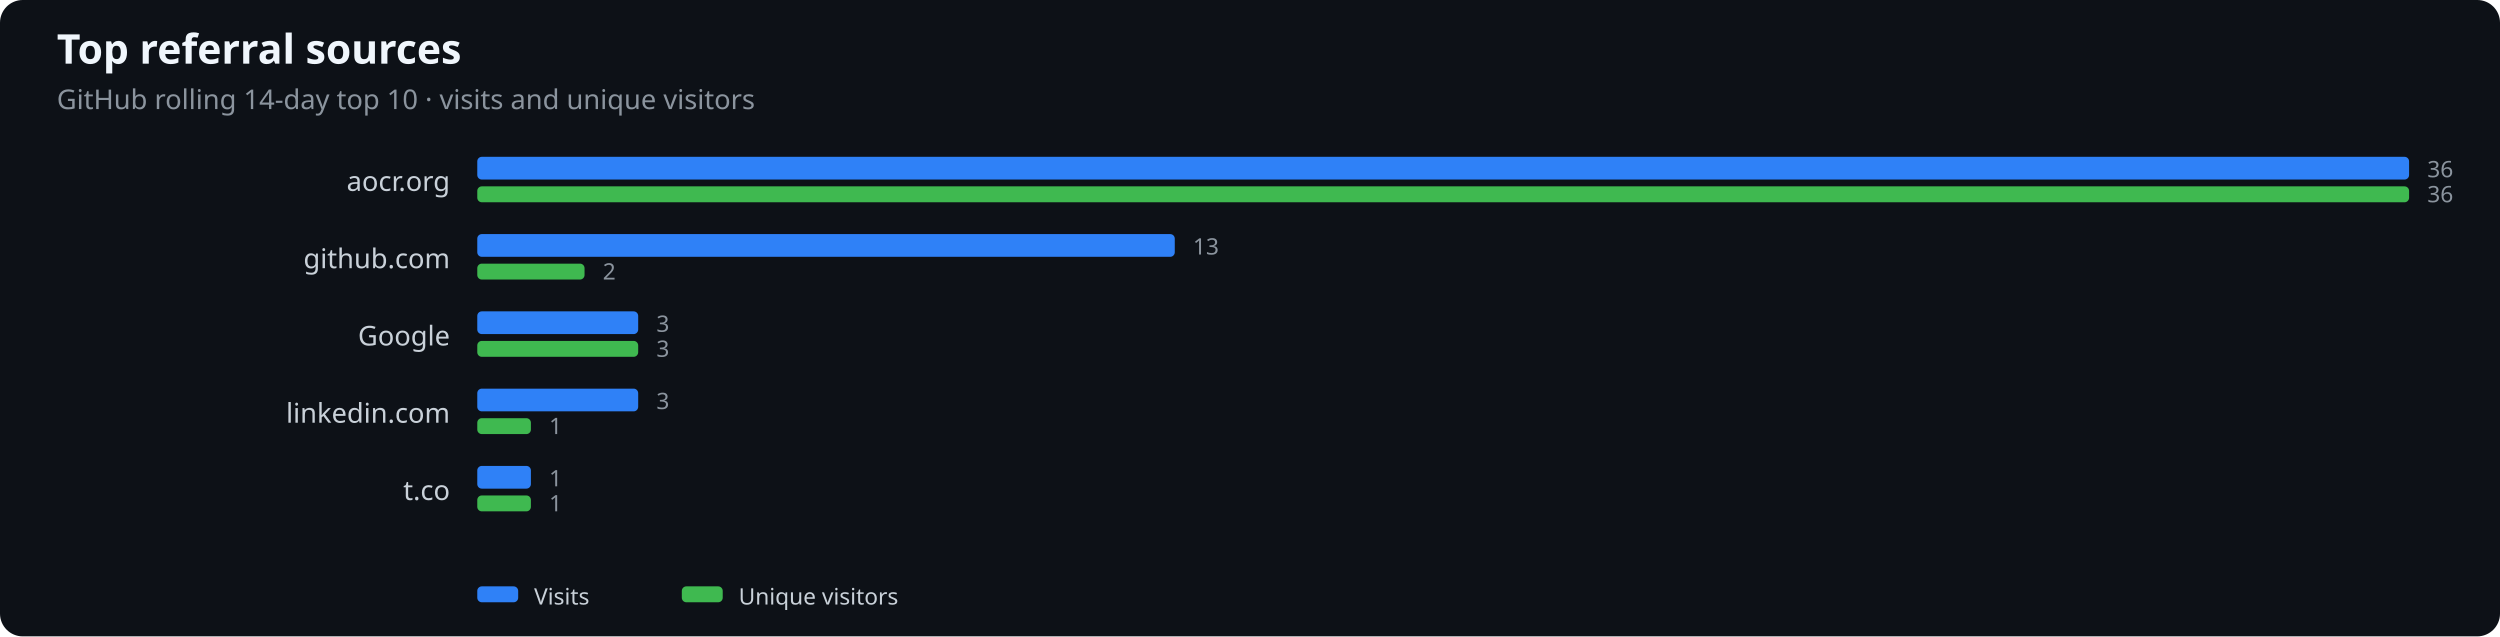
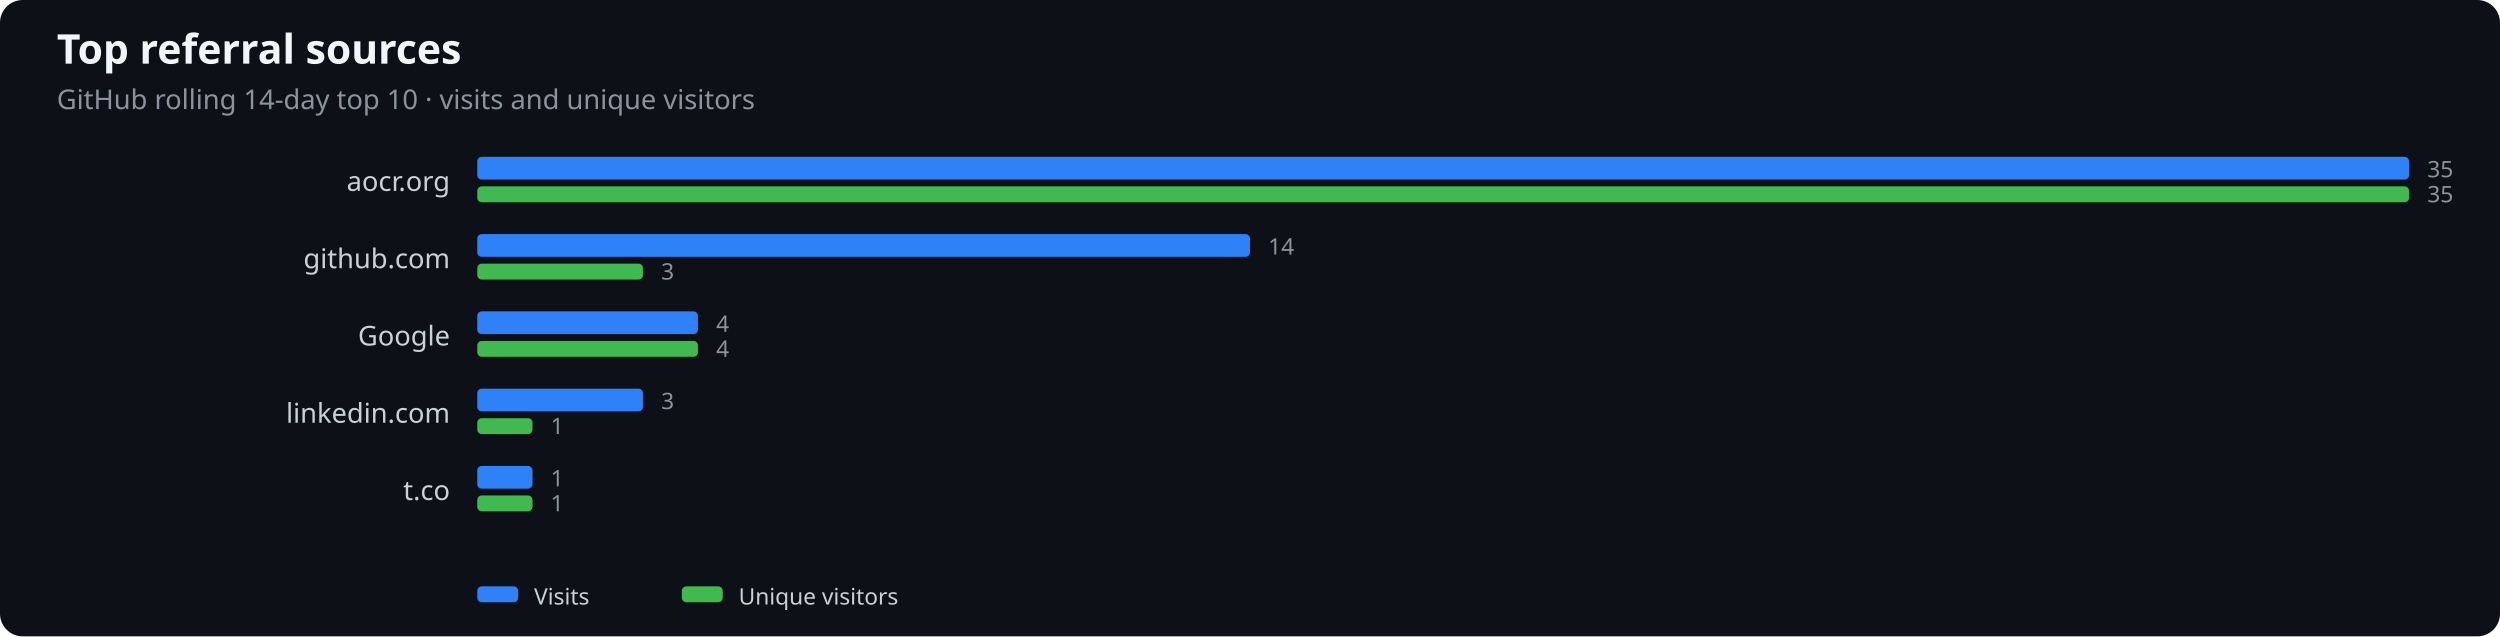
<svg xmlns="http://www.w3.org/2000/svg" width="1100" height="280" viewBox="0 0 1100 280" role="img" aria-label="Top referral sources">
  <rect width="100%" height="100%" fill="#0d1117" rx="10" />
  <text x="25" y="28" fill="#f0f6fc" font-family="system-ui,sans-serif" font-size="18" font-weight="600">Top referral sources</text>
  <text x="25" y="48" fill="#8b949e" font-family="system-ui,sans-serif" font-size="12">GitHub rolling 14-day top 10 · visits and unique visitors</text>
  <text x="198" y="84" text-anchor="end" fill="#c9d1d9" font-family="system-ui,sans-serif" font-size="12">aocr.org</text>
  <rect x="210" y="69" width="850.0" height="10" rx="2" fill="#2f81f7" />
  <rect x="210" y="82" width="850.0" height="7" rx="2" fill="#3fb950" />
-   <text x="1068.0" y="78" fill="#8b949e" font-family="system-ui,sans-serif" font-size="10">36</text>
-   <text x="1068.0" y="89" fill="#8b949e" font-family="system-ui,sans-serif" font-size="10">36</text>
+   <text x="1068.0" y="78" fill="#8b949e" font-family="system-ui,sans-serif" font-size="10">35</text>
+   <text x="1068.0" y="89" fill="#8b949e" font-family="system-ui,sans-serif" font-size="10">35</text>
  <text x="198" y="118" text-anchor="end" fill="#c9d1d9" font-family="system-ui,sans-serif" font-size="12">github.com</text>
-   <rect x="210" y="103" width="306.9" height="10" rx="2" fill="#2f81f7" />
-   <rect x="210" y="116" width="47.2" height="7" rx="2" fill="#3fb950" />
-   <text x="524.9" y="112" fill="#8b949e" font-family="system-ui,sans-serif" font-size="10">13</text>
-   <text x="265.2" y="123" fill="#8b949e" font-family="system-ui,sans-serif" font-size="10">2</text>
+   <rect x="210" y="103" width="340.0" height="10" rx="2" fill="#2f81f7" />
+   <rect x="210" y="116" width="72.9" height="7" rx="2" fill="#3fb950" />
+   <text x="558.0" y="112" fill="#8b949e" font-family="system-ui,sans-serif" font-size="10">14</text>
+   <text x="290.9" y="123" fill="#8b949e" font-family="system-ui,sans-serif" font-size="10">3</text>
  <text x="198" y="152" text-anchor="end" fill="#c9d1d9" font-family="system-ui,sans-serif" font-size="12">Google</text>
-   <rect x="210" y="137" width="70.8" height="10" rx="2" fill="#2f81f7" />
-   <rect x="210" y="150" width="70.8" height="7" rx="2" fill="#3fb950" />
-   <text x="288.8" y="146" fill="#8b949e" font-family="system-ui,sans-serif" font-size="10">3</text>
-   <text x="288.8" y="157" fill="#8b949e" font-family="system-ui,sans-serif" font-size="10">3</text>
+   <rect x="210" y="137" width="97.1" height="10" rx="2" fill="#2f81f7" />
+   <rect x="210" y="150" width="97.1" height="7" rx="2" fill="#3fb950" />
+   <text x="315.1" y="146" fill="#8b949e" font-family="system-ui,sans-serif" font-size="10">4</text>
+   <text x="315.1" y="157" fill="#8b949e" font-family="system-ui,sans-serif" font-size="10">4</text>
  <text x="198" y="186" text-anchor="end" fill="#c9d1d9" font-family="system-ui,sans-serif" font-size="12">linkedin.com</text>
-   <rect x="210" y="171" width="70.8" height="10" rx="2" fill="#2f81f7" />
-   <rect x="210" y="184" width="23.6" height="7" rx="2" fill="#3fb950" />
-   <text x="288.8" y="180" fill="#8b949e" font-family="system-ui,sans-serif" font-size="10">3</text>
-   <text x="241.6" y="191" fill="#8b949e" font-family="system-ui,sans-serif" font-size="10">1</text>
+   <rect x="210" y="171" width="72.9" height="10" rx="2" fill="#2f81f7" />
+   <rect x="210" y="184" width="24.3" height="7" rx="2" fill="#3fb950" />
+   <text x="290.9" y="180" fill="#8b949e" font-family="system-ui,sans-serif" font-size="10">3</text>
+   <text x="242.3" y="191" fill="#8b949e" font-family="system-ui,sans-serif" font-size="10">1</text>
  <text x="198" y="220" text-anchor="end" fill="#c9d1d9" font-family="system-ui,sans-serif" font-size="12">t.co</text>
-   <rect x="210" y="205" width="23.6" height="10" rx="2" fill="#2f81f7" />
-   <rect x="210" y="218" width="23.6" height="7" rx="2" fill="#3fb950" />
-   <text x="241.6" y="214" fill="#8b949e" font-family="system-ui,sans-serif" font-size="10">1</text>
-   <text x="241.6" y="225" fill="#8b949e" font-family="system-ui,sans-serif" font-size="10">1</text>
+   <rect x="210" y="205" width="24.3" height="10" rx="2" fill="#2f81f7" />
+   <rect x="210" y="218" width="24.3" height="7" rx="2" fill="#3fb950" />
+   <text x="242.3" y="214" fill="#8b949e" font-family="system-ui,sans-serif" font-size="10">1</text>
+   <text x="242.3" y="225" fill="#8b949e" font-family="system-ui,sans-serif" font-size="10">1</text>
  <rect x="210" y="258" width="18" height="7" rx="2" fill="#2f81f7" />
  <text x="235" y="266" fill="#c9d1d9" font-family="system-ui,sans-serif" font-size="10">Visits</text>
  <rect x="300" y="258" width="18" height="7" rx="2" fill="#3fb950" />
  <text x="325" y="266" fill="#c9d1d9" font-family="system-ui,sans-serif" font-size="10">Unique visitors</text>
</svg>
